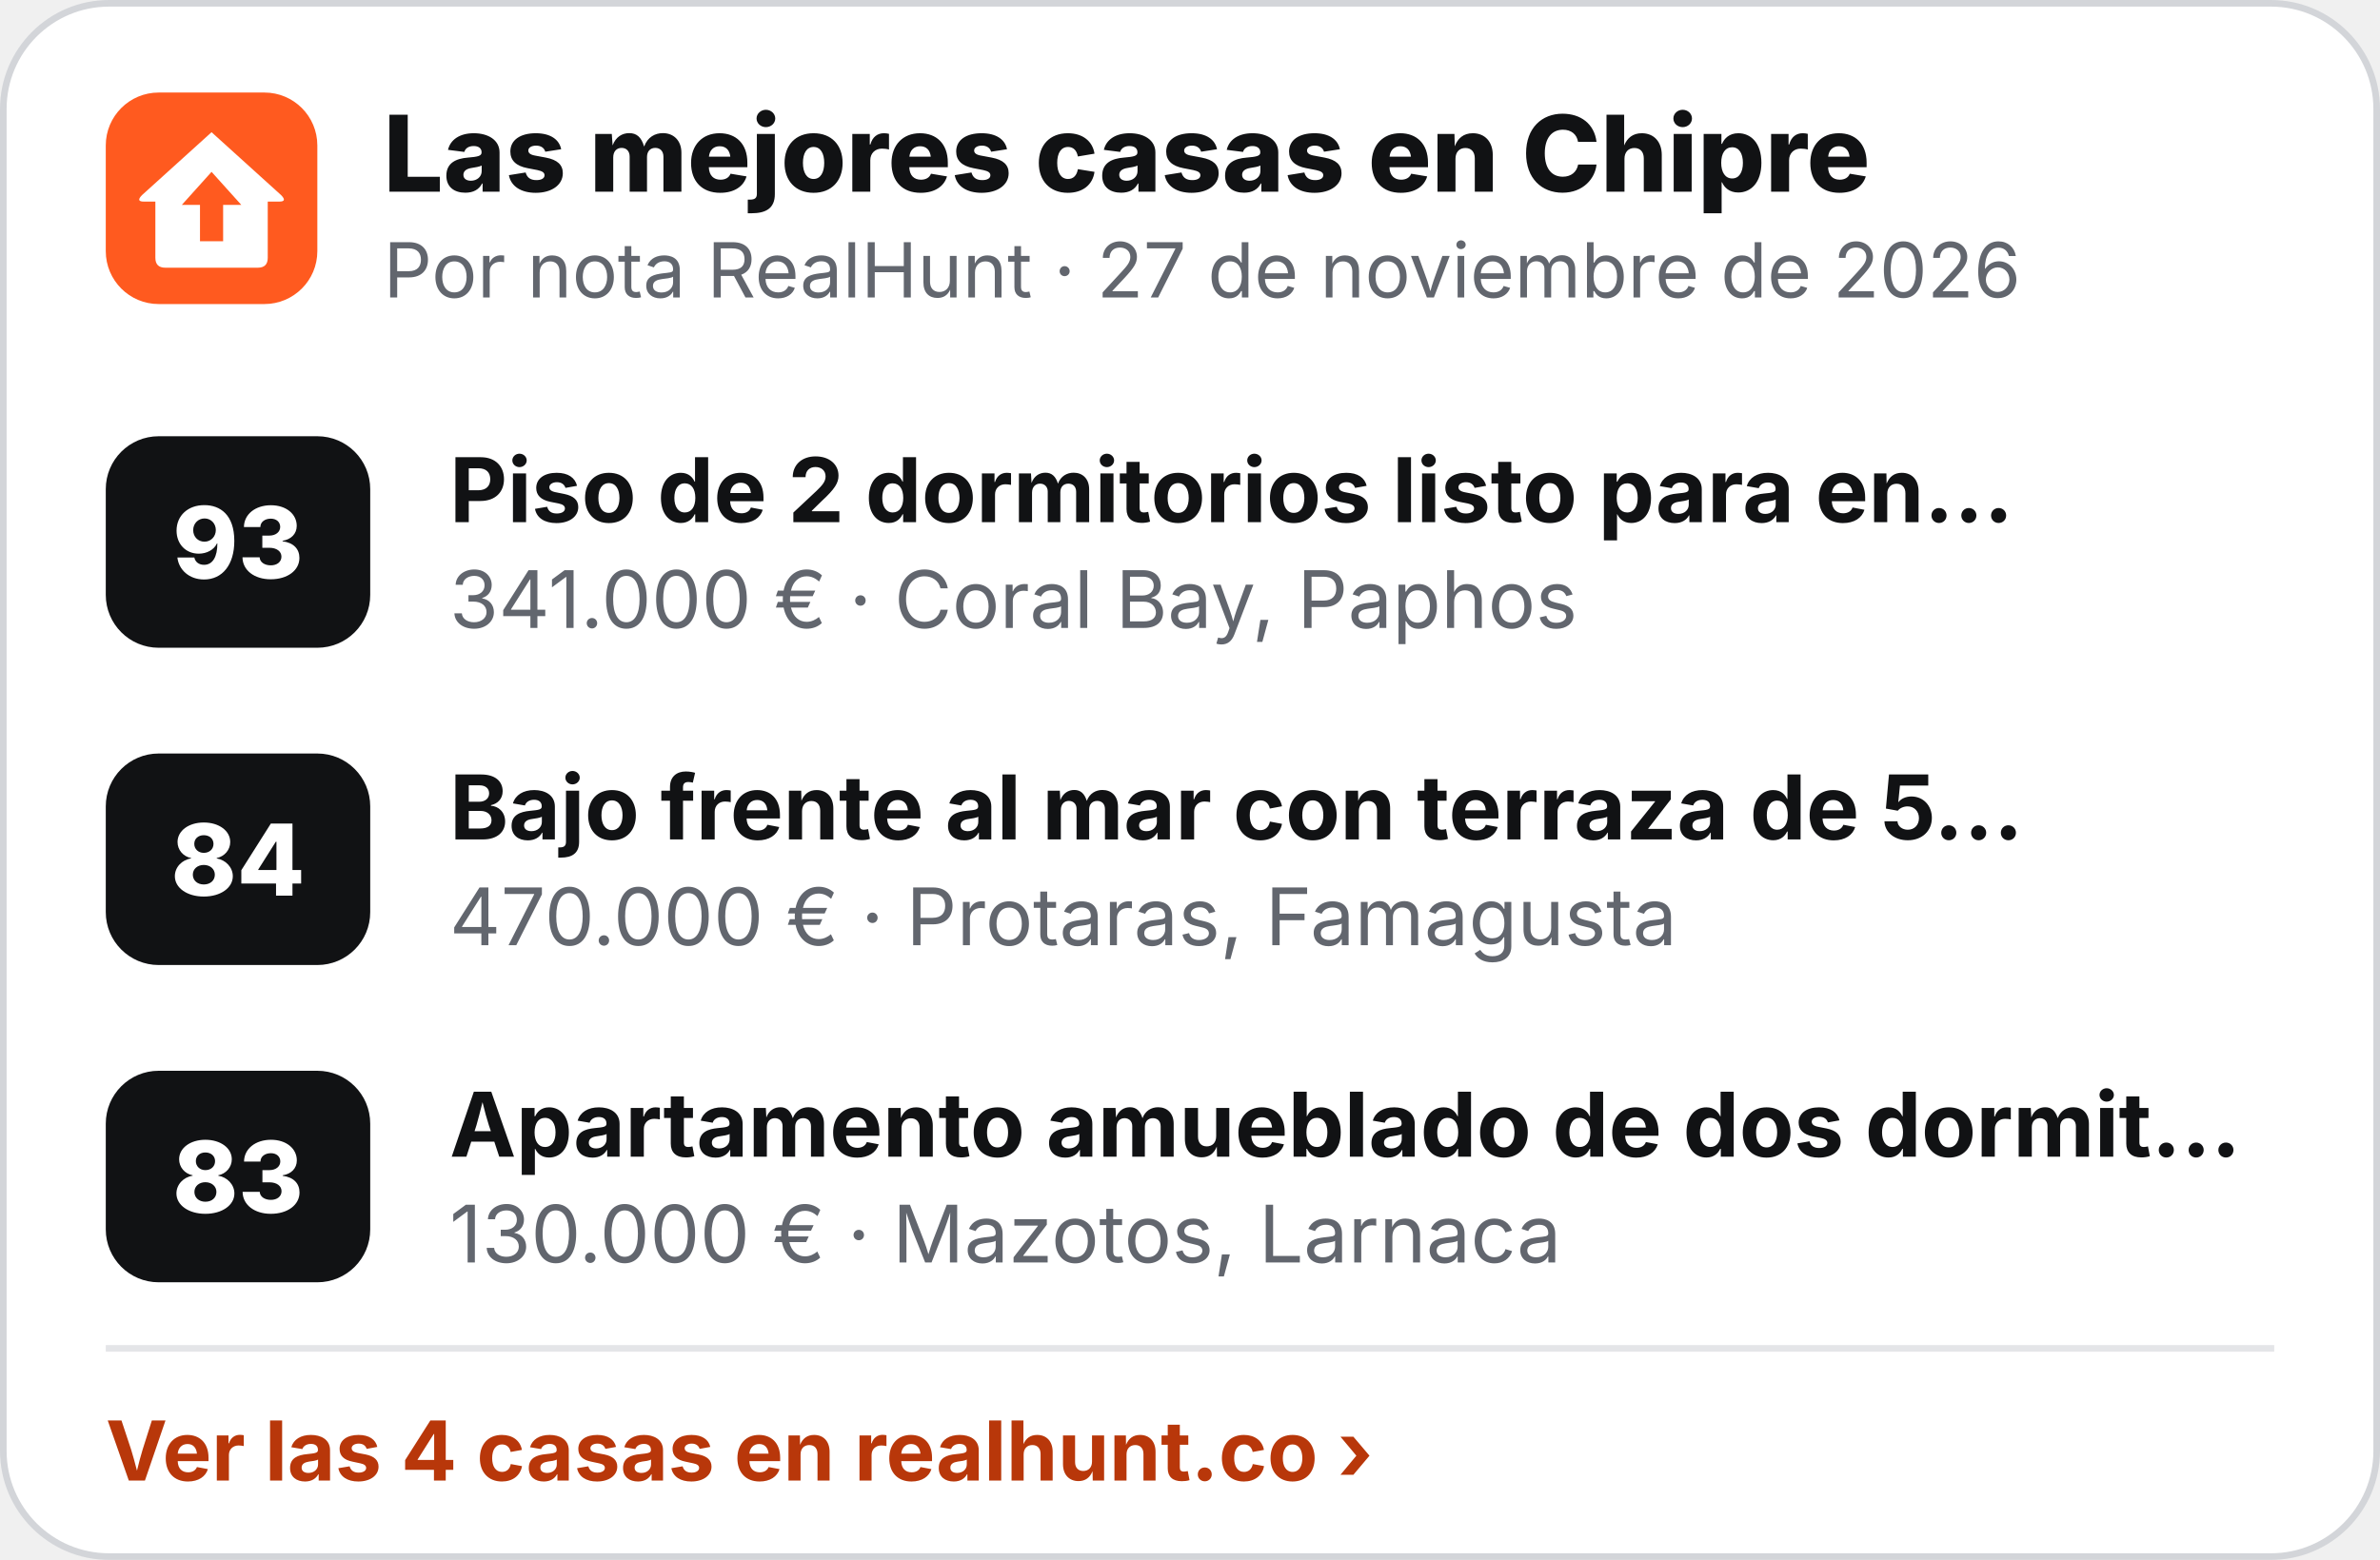
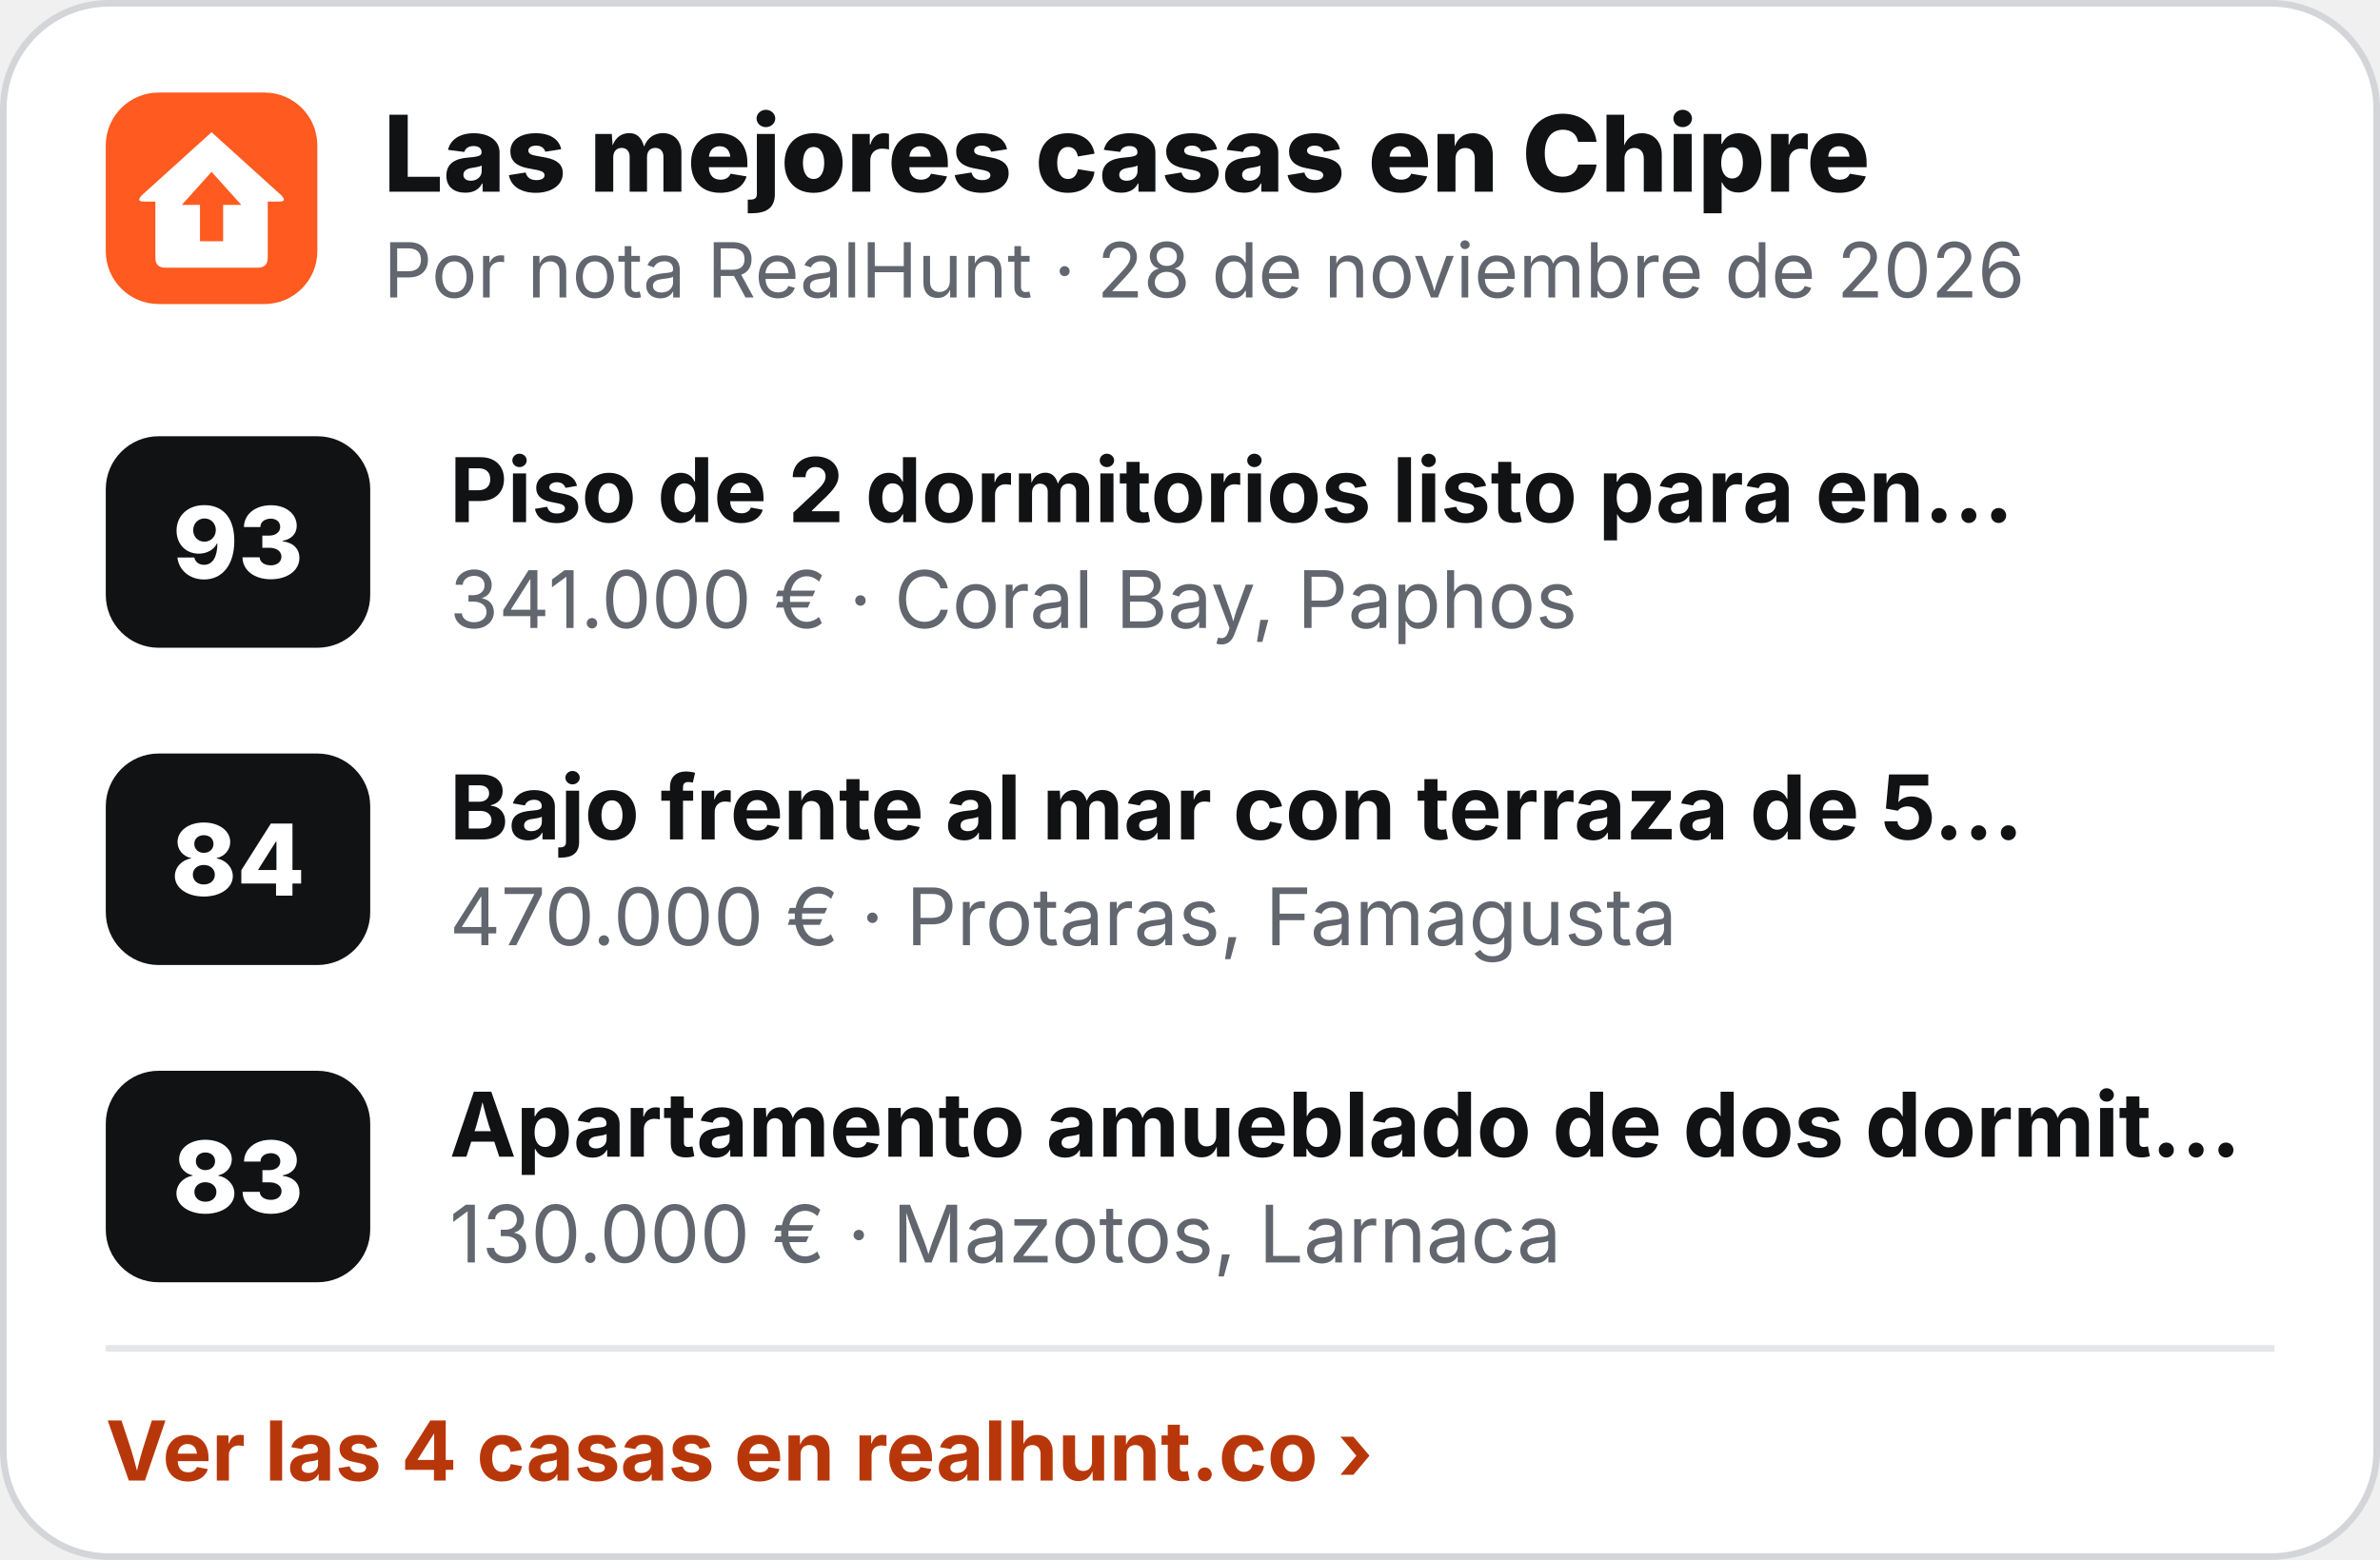
<svg xmlns="http://www.w3.org/2000/svg" width="360" height="236" viewBox="0 0 360 236" role="img" aria-label="Las mejores casas en Chipre">
  <rect x=".5" y=".5" width="359" height="235" rx="16" fill="#fff" stroke="#D3D5D9" />
  <g transform="translate(16 14) scale(.5)">
    <rect width="64" height="64" rx="16" fill="#FF5A1F" />
    <path d="M32 12 L53 31 Q55 33 52.5 33 L49 33 L49 50 Q49 53 46 53 L18 53 Q15 53 15 50 L15 33 L11.5 33 Q9 33 11 31 Z" fill="#fff" />
    <path d="M32 24 L41 34 L35.5 34 L35.5 45 L28.5 45 L28.5 34 L23 34 Z" fill="#FF5A1F" />
  </g>
  <text x="58" y="29" font-family="Inter,'Segoe UI',Helvetica,Arial,sans-serif" font-size="16" font-weight="800" fill="#111214">Las mejores casas en Chipre</text>
-   <text x="58" y="45" font-family="Inter,'Segoe UI',Helvetica,Arial,sans-serif" font-size="11.5" fill="#62666E">Por nota RealHunt · 27 de noviembre de 2026</text>
+   <text x="58" y="45" font-family="Inter,'Segoe UI',Helvetica,Arial,sans-serif" font-size="11.5" fill="#62666E">Por nota RealHunt · 28 de noviembre de 2026</text>
  <rect x="16" y="66" width="40" height="32" rx="8" fill="#111214" />
  <text x="36" y="87.5" text-anchor="middle" font-family="Inter,'Segoe UI',Helvetica,Arial,sans-serif" font-size="15" font-weight="800" fill="#fff">93</text>
  <text x="68" y="79" font-family="Inter,'Segoe UI',Helvetica,Arial,sans-serif" font-size="13.5" font-weight="700" fill="#111214">Piso de 2 dormitorios listo para en…</text>
  <text x="68" y="95" font-family="Inter,'Segoe UI',Helvetica,Arial,sans-serif" font-size="12" fill="#62666E">341.000 € · Coral Bay, Paphos</text>
  <rect x="16" y="114" width="40" height="32" rx="8" fill="#111214" />
  <text x="36" y="135.5" text-anchor="middle" font-family="Inter,'Segoe UI',Helvetica,Arial,sans-serif" font-size="15" font-weight="800" fill="#fff">84</text>
  <text x="68" y="127" font-family="Inter,'Segoe UI',Helvetica,Arial,sans-serif" font-size="13.5" font-weight="700" fill="#111214">Bajo frente al mar con terraza de 5…</text>
  <text x="68" y="143" font-family="Inter,'Segoe UI',Helvetica,Arial,sans-serif" font-size="12" fill="#62666E">470.000 € · Protaras, Famagusta</text>
  <rect x="16" y="162" width="40" height="32" rx="8" fill="#111214" />
  <text x="36" y="183.5" text-anchor="middle" font-family="Inter,'Segoe UI',Helvetica,Arial,sans-serif" font-size="15" font-weight="800" fill="#fff">83</text>
  <text x="68" y="175" font-family="Inter,'Segoe UI',Helvetica,Arial,sans-serif" font-size="13.5" font-weight="700" fill="#111214">Apartamento amueblado de dos dormit…</text>
  <text x="68" y="191" font-family="Inter,'Segoe UI',Helvetica,Arial,sans-serif" font-size="12" fill="#62666E">130.000 € · Mazotos, Larnaca</text>
  <line x1="16" y1="204" x2="344" y2="204" stroke="#E4E5E8" />
  <text x="16" y="224" font-family="Inter,'Segoe UI',Helvetica,Arial,sans-serif" font-size="12.5" font-weight="700" fill="#B8370A">Ver las 4 casas en realhunt.co ›</text>
</svg>
